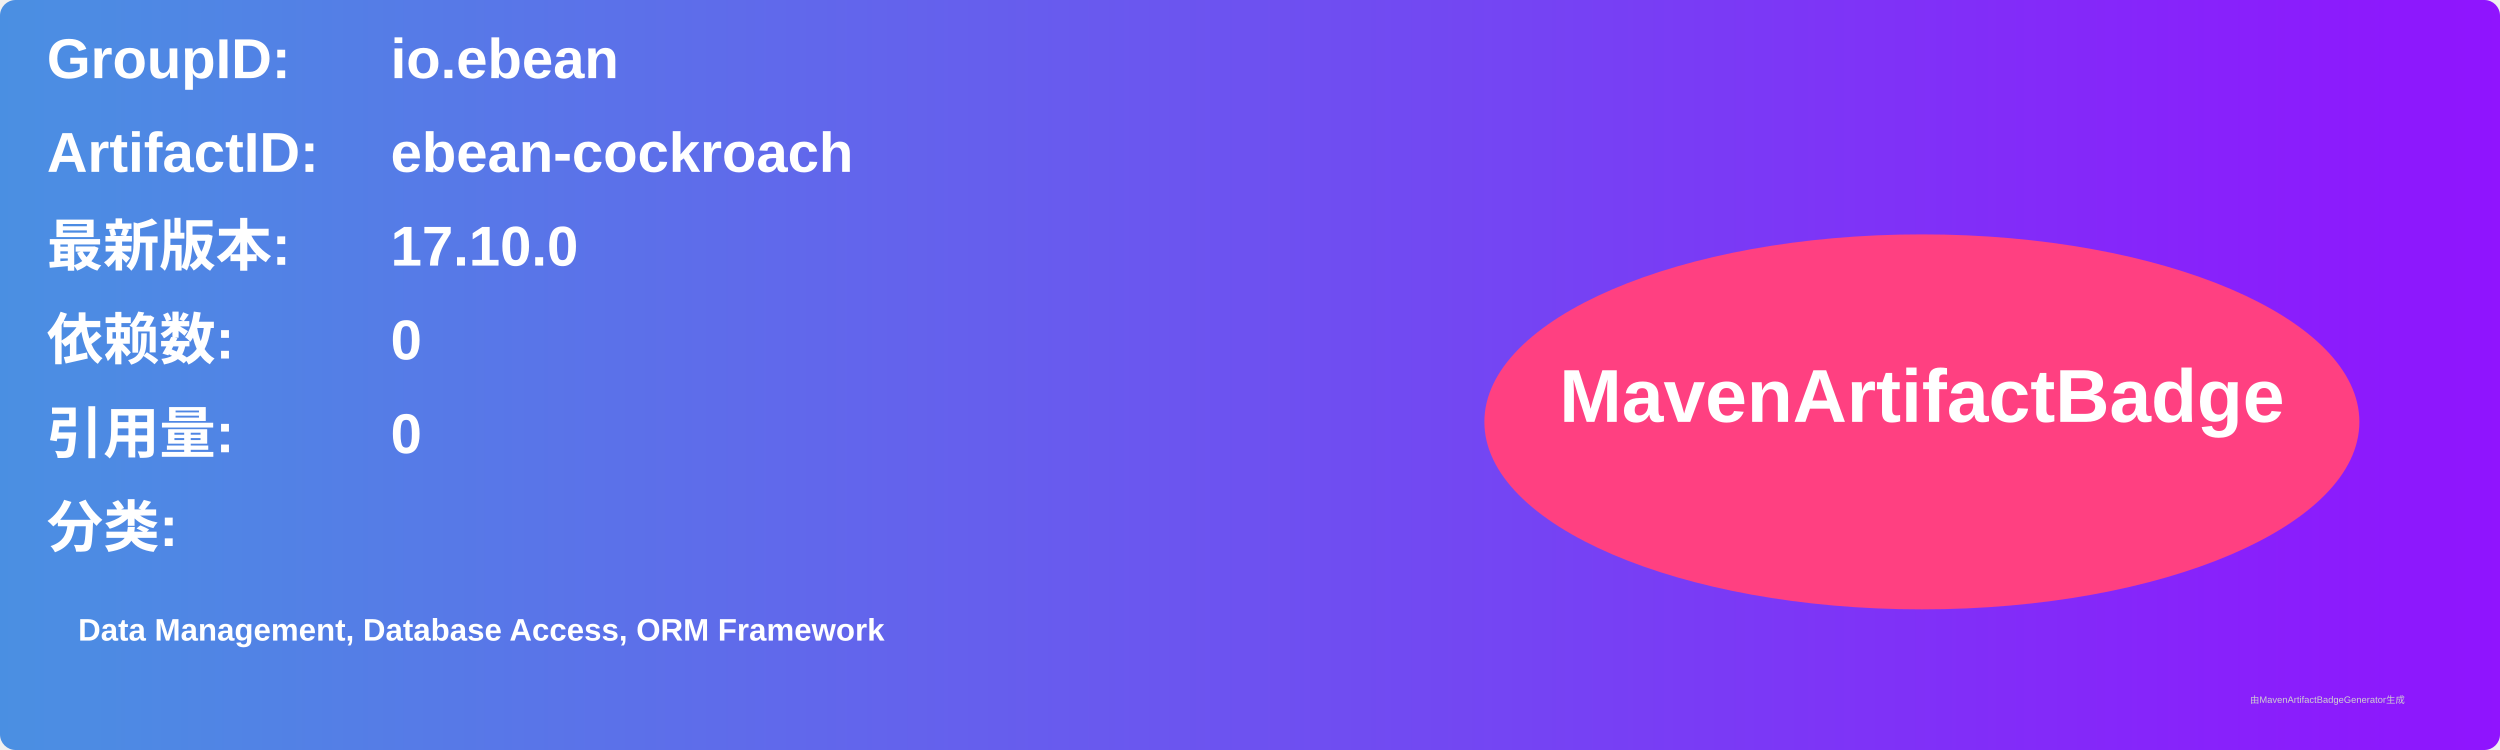
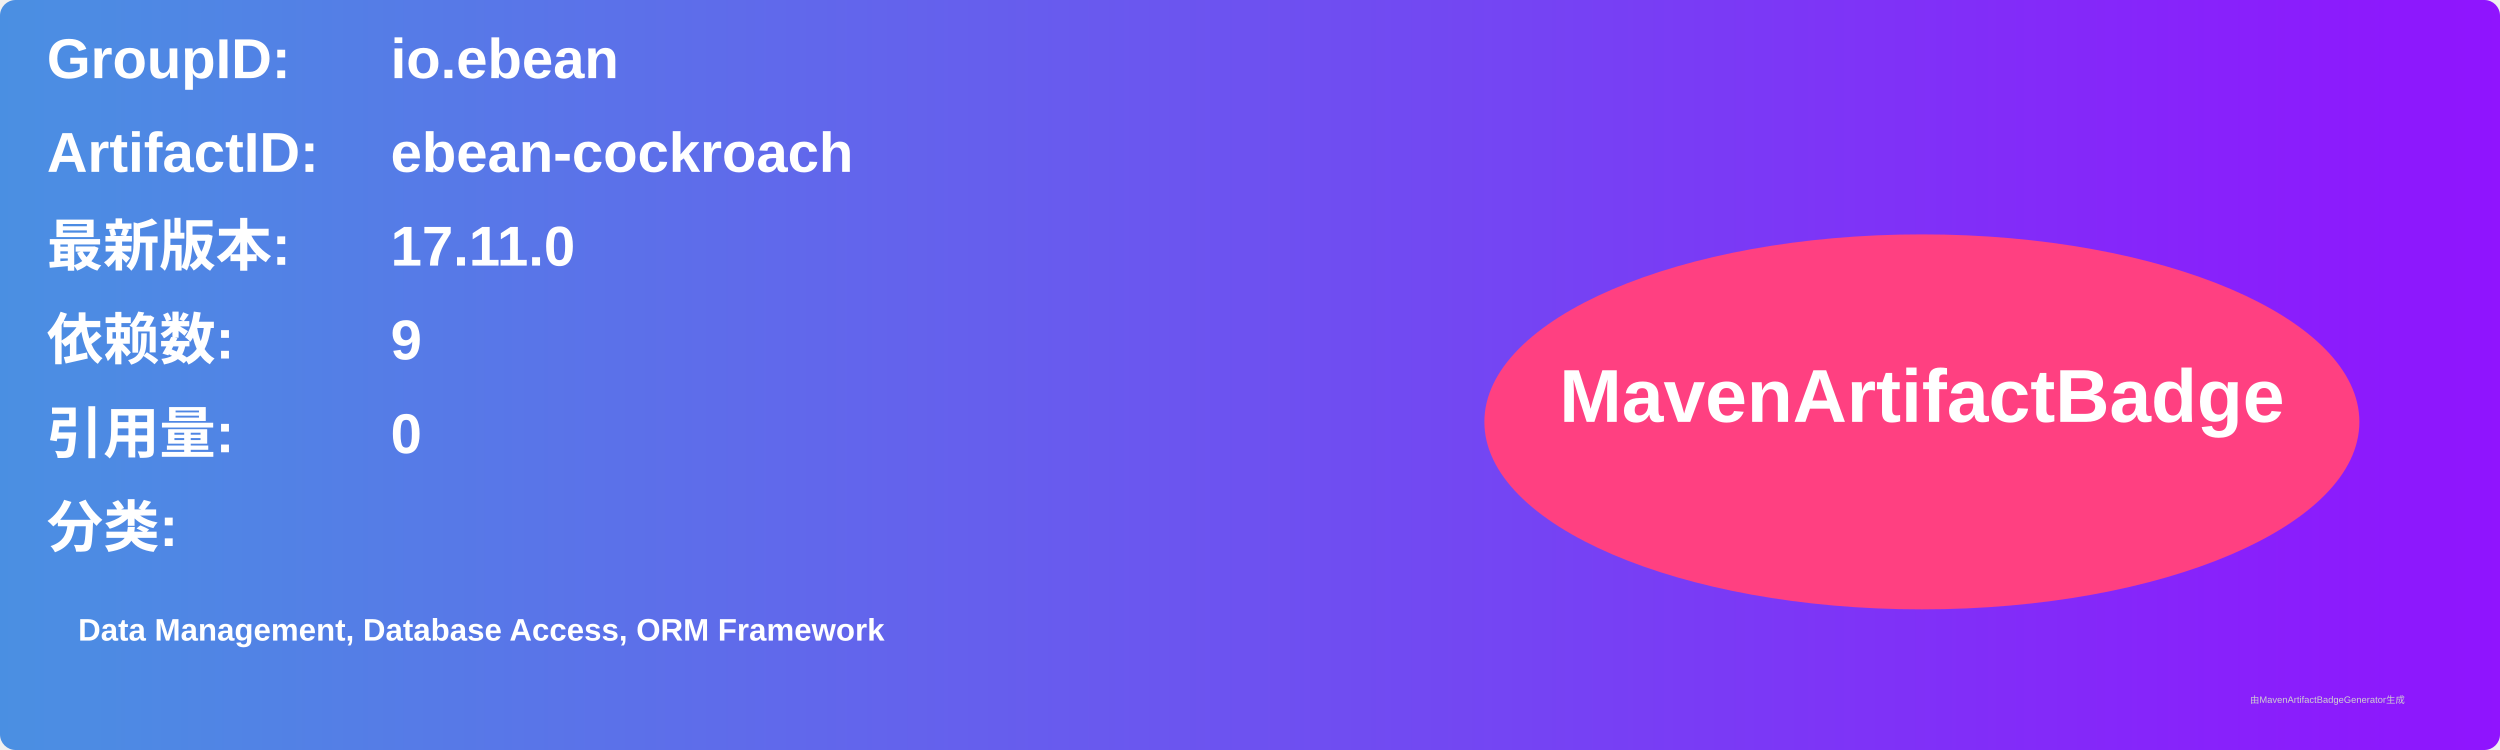
<svg xmlns="http://www.w3.org/2000/svg" width="800" height="240" viewBox="0 0 800 240">
  <linearGradient id="grad" x1="0%" y1="0%" x2="100%" y2="0%">
    <stop offset="0%" stop-color="#4a90e2" />
    <stop offset="100%" stop-color="#9013fe" />
  </linearGradient>
  <rect width="100%" height="100%" rx="5" ry="5" fill="url(#grad)" />
  <g transform="translate(15, 15)">
    <text x="0" y="10" font-family="Arial" font-size="18" fill="white" font-weight="bold" width="260">GroupID:</text>
    <text x="110" y="10" font-family="Arial" font-size="18" fill="white" font-weight="bold" width="460">io.ebean</text>
    <text x="0" y="40" font-family="Arial" font-size="18" fill="white" font-weight="bold" width="260">ArtifactID:</text>
    <text x="110" y="40" font-family="Arial" font-size="18" fill="white" font-weight="bold" width="460">ebean-cockroach</text>
    <text x="0" y="70" font-family="Arial" font-size="18" fill="white" font-weight="bold">最新版本:</text>
    <text x="110" y="70" font-family="Arial" font-size="18" fill="white" font-weight="bold">
-       <tspan font-weight="bold">17.10.0</tspan>
+       <tspan font-weight="bold">17.11.0</tspan>
    </text>
    <text x="0" y="100" font-family="Arial" font-size="18" fill="white" font-weight="bold">依赖数: </text>
    <text x="110" y="100" font-family="Arial" font-size="18" fill="white">
-       <tspan font-weight="bold">0</tspan>
+       <tspan font-weight="bold">9</tspan>
    </text>
    <text x="0" y="130" font-family="Arial" font-size="18" fill="white" font-weight="bold">引用量: </text>
    <text x="110" y="130" font-family="Arial" font-size="18" fill="white">
      <tspan font-weight="bold">0</tspan>
    </text>
    <text x="0" y="160" font-family="Arial" font-size="18" fill="white" font-weight="bold">分类:</text>
    <text x="10" y="190" font-family="Arial" font-size="10" fill="white">
      <tspan font-weight="bold">Data Management, Database Access, ORM Framework</tspan>
    </text>
    <ellipse cx="600" cy="120" rx="140" ry="60" fill="#ff4081" />
    <text x="600" y="120" text-anchor="middle" font-family="Arial" font-size="24" fill="white" font-weight="bold">MavenArtifactBadge</text>
  </g>
  <text x="720" y="225" font-family="Arial" font-size="3" fill="#d0d0d0">由MavenArtifactBadgeGenerator生成</text>
</svg>
